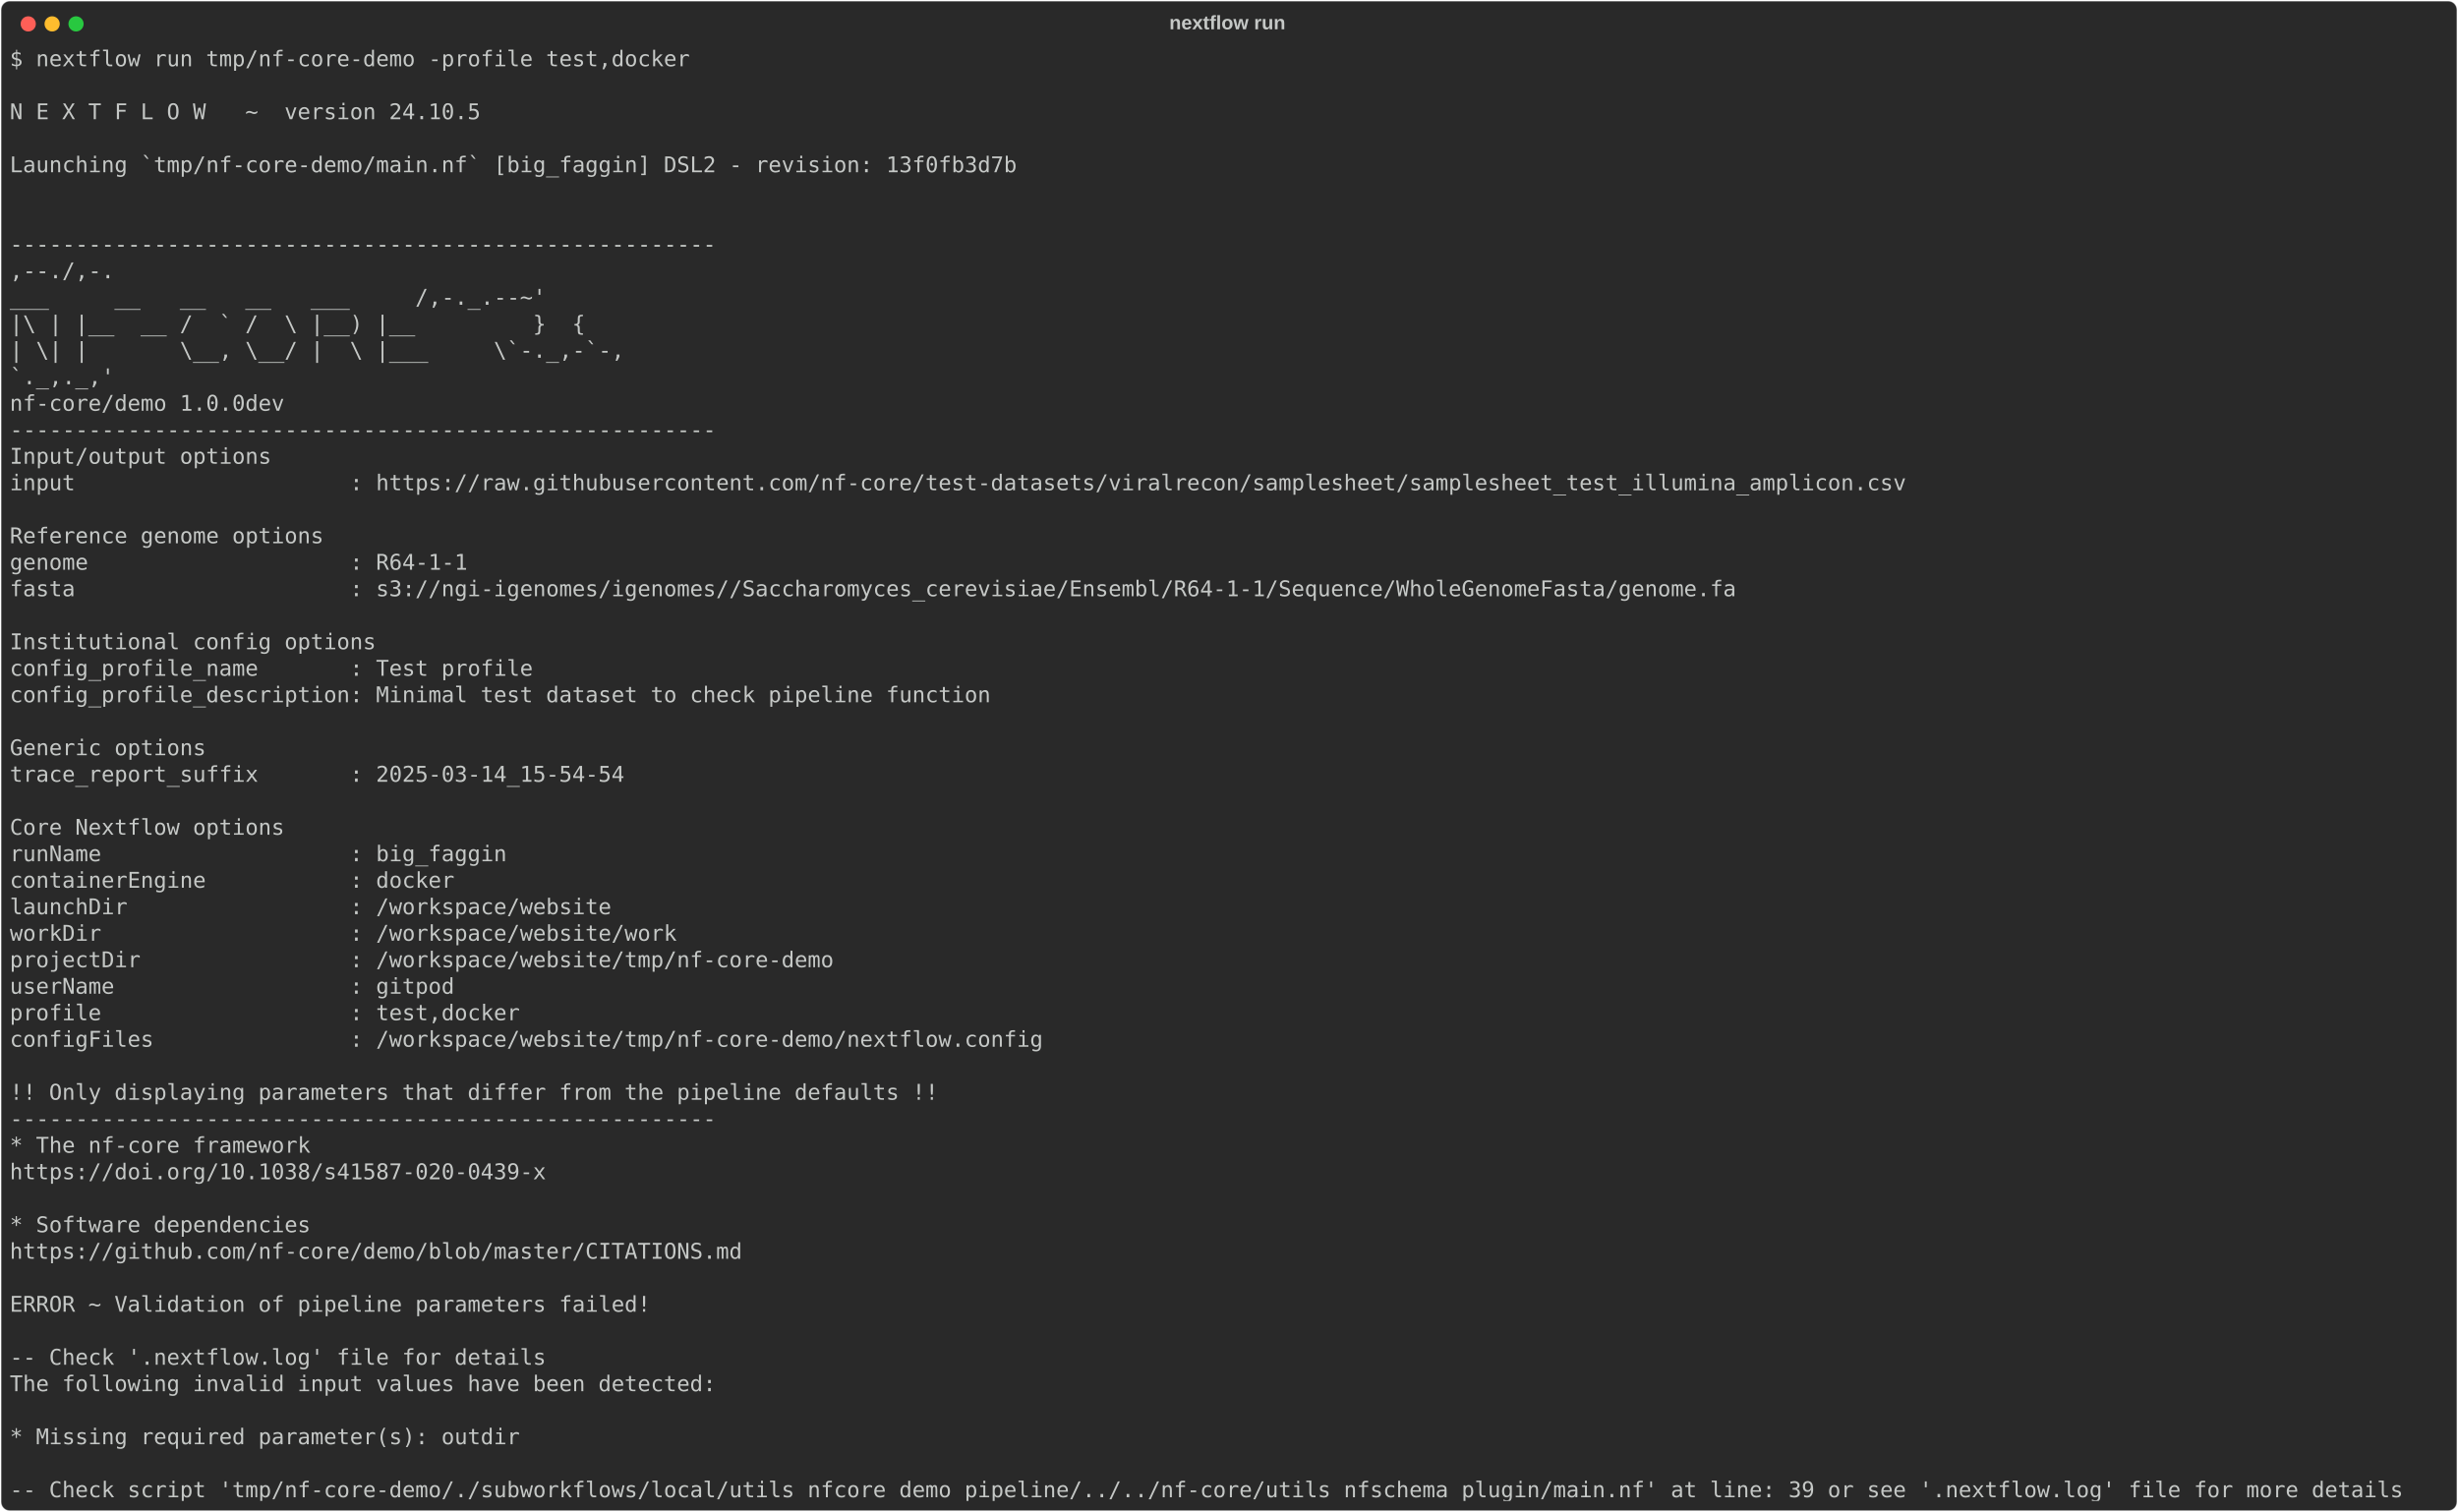
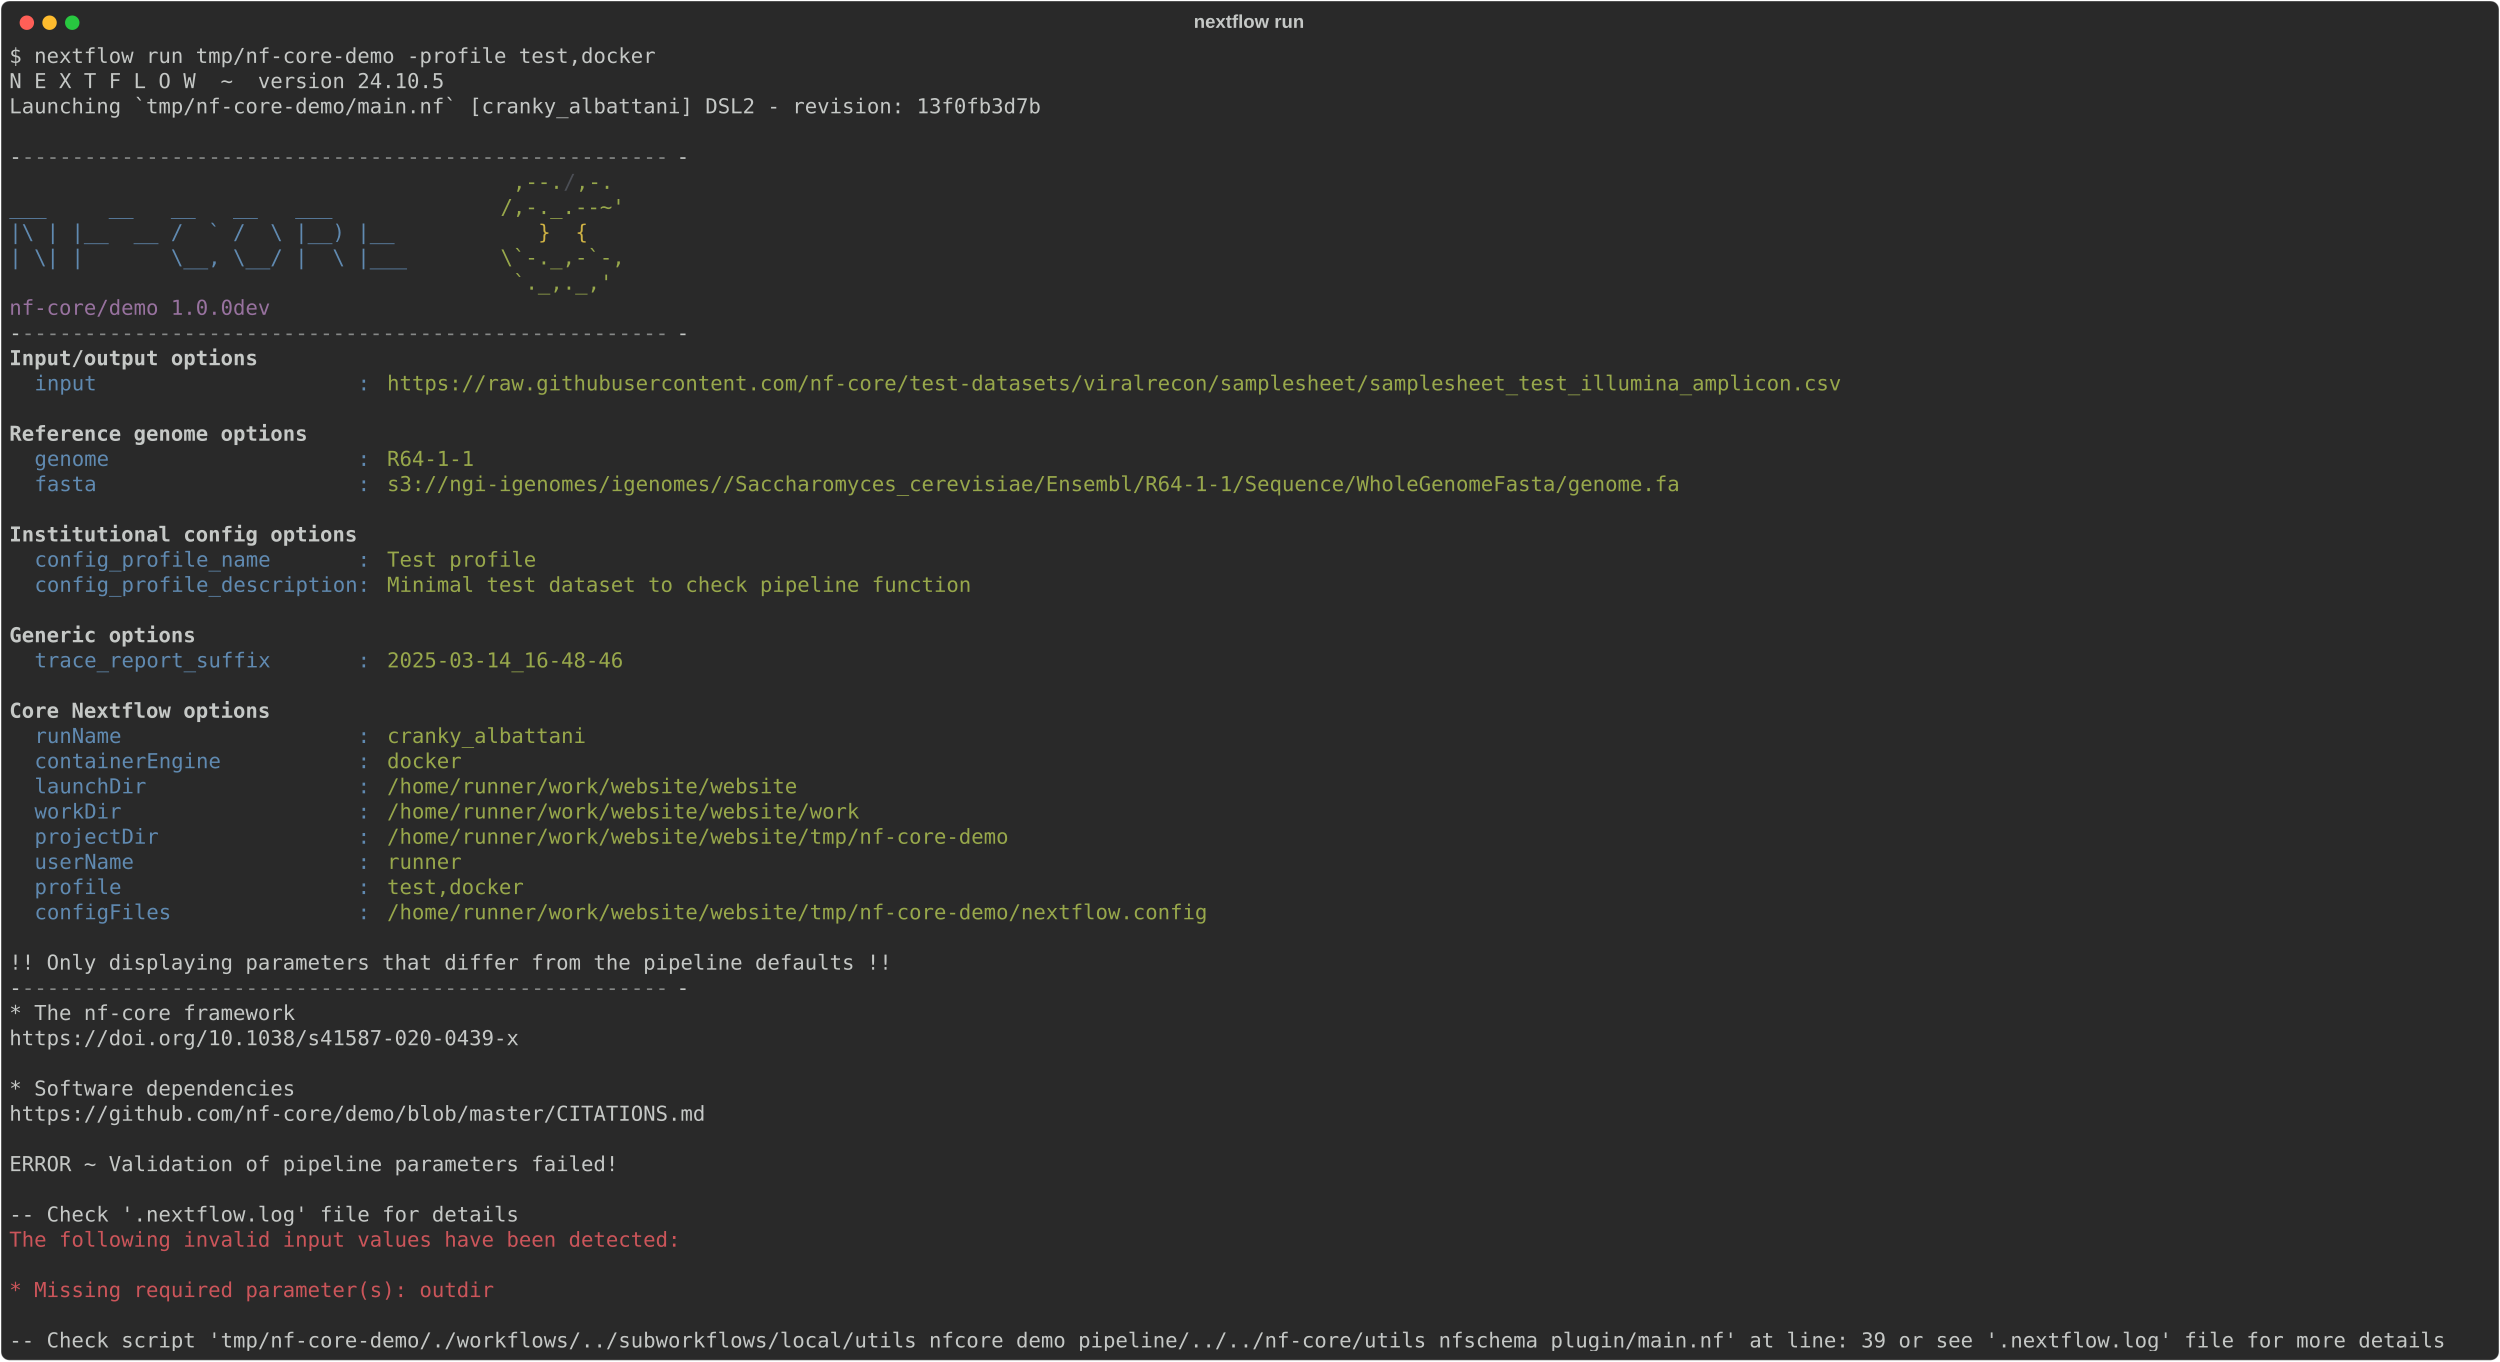
- <svg xmlns="http://www.w3.org/2000/svg" class="rich-terminal" viewBox="0 0 2263 1392.0">
+ <svg xmlns="http://www.w3.org/2000/svg" class="rich-terminal" viewBox="0 0 2422 1318.8">
  <style>

    @font-face {
        font-family: "Fira Code";
        src: local("FiraCode-Regular"),
                url("https://cdnjs.cloudflare.com/ajax/libs/firacode/6.2.0/woff2/FiraCode-Regular.woff2") format("woff2"),
                url("https://cdnjs.cloudflare.com/ajax/libs/firacode/6.2.0/woff/FiraCode-Regular.woff") format("woff");
        font-style: normal;
        font-weight: 400;
    }
    @font-face {
        font-family: "Fira Code";
        src: local("FiraCode-Bold"),
                url("https://cdnjs.cloudflare.com/ajax/libs/firacode/6.2.0/woff2/FiraCode-Bold.woff2") format("woff2"),
                url("https://cdnjs.cloudflare.com/ajax/libs/firacode/6.2.0/woff/FiraCode-Bold.woff") format("woff");
        font-style: bold;
        font-weight: 700;
    }

-     .terminal-1135165379-matrix {
+     .terminal-3282793780-matrix {
        font-family: Fira Code, monospace;
        font-size: 20px;
        line-height: 24.4px;
        font-variant-east-asian: full-width;
    }

-     .terminal-1135165379-title {
+     .terminal-3282793780-title {
        font-size: 18px;
        font-weight: bold;
        font-family: arial;
    }

-     .terminal-1135165379-r1 { fill: #c5c8c6 }
+     .terminal-3282793780-r1 { fill: #c5c8c6 }
+ .terminal-3282793780-r2 { fill: #868887 }
+ .terminal-3282793780-r3 { fill: #98a84b }
+ .terminal-3282793780-r4 { fill: #4b4e55 }
+ .terminal-3282793780-r5 { fill: #608ab1 }
+ .terminal-3282793780-r6 { fill: #d0b344 }
+ .terminal-3282793780-r7 { fill: #98729f }
+ .terminal-3282793780-r8 { fill: #c5c8c6;font-weight: bold }
+ .terminal-3282793780-r9 { fill: #cc555a }
    </style>
  <defs>
-     <clipPath id="terminal-1135165379-clip-terminal">
-       <rect x="0" y="0" width="2243.8" height="1341.0" />
-     </clipPath>
-     <clipPath id="terminal-1135165379-line-0">
-       <rect x="0" y="1.5" width="2244.8" height="24.65" />
-     </clipPath>
-     <clipPath id="terminal-1135165379-line-1">
-       <rect x="0" y="25.9" width="2244.8" height="24.65" />
-     </clipPath>
-     <clipPath id="terminal-1135165379-line-2">
-       <rect x="0" y="50.3" width="2244.8" height="24.65" />
-     </clipPath>
-     <clipPath id="terminal-1135165379-line-3">
-       <rect x="0" y="74.7" width="2244.8" height="24.65" />
-     </clipPath>
-     <clipPath id="terminal-1135165379-line-4">
-       <rect x="0" y="99.1" width="2244.8" height="24.65" />
-     </clipPath>
-     <clipPath id="terminal-1135165379-line-5">
-       <rect x="0" y="123.5" width="2244.8" height="24.65" />
-     </clipPath>
-     <clipPath id="terminal-1135165379-line-6">
-       <rect x="0" y="147.9" width="2244.8" height="24.65" />
-     </clipPath>
-     <clipPath id="terminal-1135165379-line-7">
-       <rect x="0" y="172.3" width="2244.8" height="24.65" />
-     </clipPath>
-     <clipPath id="terminal-1135165379-line-8">
-       <rect x="0" y="196.7" width="2244.8" height="24.65" />
-     </clipPath>
-     <clipPath id="terminal-1135165379-line-9">
-       <rect x="0" y="221.1" width="2244.8" height="24.65" />
-     </clipPath>
-     <clipPath id="terminal-1135165379-line-10">
-       <rect x="0" y="245.5" width="2244.8" height="24.65" />
-     </clipPath>
-     <clipPath id="terminal-1135165379-line-11">
-       <rect x="0" y="269.9" width="2244.8" height="24.65" />
-     </clipPath>
-     <clipPath id="terminal-1135165379-line-12">
-       <rect x="0" y="294.3" width="2244.8" height="24.65" />
-     </clipPath>
-     <clipPath id="terminal-1135165379-line-13">
-       <rect x="0" y="318.7" width="2244.8" height="24.65" />
-     </clipPath>
-     <clipPath id="terminal-1135165379-line-14">
-       <rect x="0" y="343.1" width="2244.8" height="24.65" />
-     </clipPath>
-     <clipPath id="terminal-1135165379-line-15">
-       <rect x="0" y="367.5" width="2244.8" height="24.65" />
-     </clipPath>
-     <clipPath id="terminal-1135165379-line-16">
-       <rect x="0" y="391.9" width="2244.8" height="24.65" />
-     </clipPath>
-     <clipPath id="terminal-1135165379-line-17">
-       <rect x="0" y="416.3" width="2244.8" height="24.65" />
-     </clipPath>
-     <clipPath id="terminal-1135165379-line-18">
-       <rect x="0" y="440.7" width="2244.8" height="24.65" />
-     </clipPath>
-     <clipPath id="terminal-1135165379-line-19">
-       <rect x="0" y="465.1" width="2244.8" height="24.65" />
-     </clipPath>
-     <clipPath id="terminal-1135165379-line-20">
-       <rect x="0" y="489.5" width="2244.8" height="24.65" />
-     </clipPath>
-     <clipPath id="terminal-1135165379-line-21">
-       <rect x="0" y="513.9" width="2244.8" height="24.65" />
-     </clipPath>
-     <clipPath id="terminal-1135165379-line-22">
-       <rect x="0" y="538.3" width="2244.8" height="24.65" />
-     </clipPath>
-     <clipPath id="terminal-1135165379-line-23">
-       <rect x="0" y="562.7" width="2244.8" height="24.65" />
-     </clipPath>
-     <clipPath id="terminal-1135165379-line-24">
-       <rect x="0" y="587.1" width="2244.8" height="24.65" />
-     </clipPath>
-     <clipPath id="terminal-1135165379-line-25">
-       <rect x="0" y="611.5" width="2244.8" height="24.65" />
-     </clipPath>
-     <clipPath id="terminal-1135165379-line-26">
-       <rect x="0" y="635.9" width="2244.8" height="24.65" />
-     </clipPath>
-     <clipPath id="terminal-1135165379-line-27">
-       <rect x="0" y="660.3" width="2244.8" height="24.65" />
-     </clipPath>
-     <clipPath id="terminal-1135165379-line-28">
-       <rect x="0" y="684.7" width="2244.8" height="24.65" />
-     </clipPath>
-     <clipPath id="terminal-1135165379-line-29">
-       <rect x="0" y="709.1" width="2244.8" height="24.65" />
-     </clipPath>
-     <clipPath id="terminal-1135165379-line-30">
-       <rect x="0" y="733.5" width="2244.8" height="24.65" />
-     </clipPath>
-     <clipPath id="terminal-1135165379-line-31">
-       <rect x="0" y="757.9" width="2244.8" height="24.65" />
-     </clipPath>
-     <clipPath id="terminal-1135165379-line-32">
-       <rect x="0" y="782.3" width="2244.8" height="24.65" />
-     </clipPath>
-     <clipPath id="terminal-1135165379-line-33">
-       <rect x="0" y="806.7" width="2244.8" height="24.65" />
-     </clipPath>
-     <clipPath id="terminal-1135165379-line-34">
-       <rect x="0" y="831.1" width="2244.8" height="24.65" />
-     </clipPath>
-     <clipPath id="terminal-1135165379-line-35">
-       <rect x="0" y="855.5" width="2244.8" height="24.65" />
-     </clipPath>
-     <clipPath id="terminal-1135165379-line-36">
-       <rect x="0" y="879.9" width="2244.8" height="24.65" />
-     </clipPath>
-     <clipPath id="terminal-1135165379-line-37">
-       <rect x="0" y="904.3" width="2244.8" height="24.65" />
-     </clipPath>
-     <clipPath id="terminal-1135165379-line-38">
-       <rect x="0" y="928.7" width="2244.8" height="24.65" />
-     </clipPath>
-     <clipPath id="terminal-1135165379-line-39">
-       <rect x="0" y="953.1" width="2244.8" height="24.65" />
-     </clipPath>
-     <clipPath id="terminal-1135165379-line-40">
-       <rect x="0" y="977.5" width="2244.8" height="24.65" />
-     </clipPath>
-     <clipPath id="terminal-1135165379-line-41">
-       <rect x="0" y="1001.9" width="2244.8" height="24.65" />
-     </clipPath>
-     <clipPath id="terminal-1135165379-line-42">
-       <rect x="0" y="1026.3" width="2244.8" height="24.65" />
-     </clipPath>
-     <clipPath id="terminal-1135165379-line-43">
-       <rect x="0" y="1050.7" width="2244.8" height="24.65" />
-     </clipPath>
-     <clipPath id="terminal-1135165379-line-44">
-       <rect x="0" y="1075.1" width="2244.8" height="24.65" />
-     </clipPath>
-     <clipPath id="terminal-1135165379-line-45">
-       <rect x="0" y="1099.5" width="2244.8" height="24.65" />
-     </clipPath>
-     <clipPath id="terminal-1135165379-line-46">
-       <rect x="0" y="1123.9" width="2244.8" height="24.65" />
-     </clipPath>
-     <clipPath id="terminal-1135165379-line-47">
-       <rect x="0" y="1148.3" width="2244.8" height="24.65" />
-     </clipPath>
-     <clipPath id="terminal-1135165379-line-48">
-       <rect x="0" y="1172.7" width="2244.8" height="24.65" />
-     </clipPath>
-     <clipPath id="terminal-1135165379-line-49">
-       <rect x="0" y="1197.1" width="2244.8" height="24.65" />
-     </clipPath>
-     <clipPath id="terminal-1135165379-line-50">
-       <rect x="0" y="1221.5" width="2244.8" height="24.65" />
-     </clipPath>
-     <clipPath id="terminal-1135165379-line-51">
-       <rect x="0" y="1245.9" width="2244.8" height="24.65" />
-     </clipPath>
-     <clipPath id="terminal-1135165379-line-52">
-       <rect x="0" y="1270.3" width="2244.8" height="24.65" />
-     </clipPath>
-     <clipPath id="terminal-1135165379-line-53">
-       <rect x="0" y="1294.7" width="2244.8" height="24.65" />
+     <clipPath id="terminal-3282793780-clip-terminal">
+       <rect x="0" y="0" width="2402.4" height="1267.8" />
+     </clipPath>
+     <clipPath id="terminal-3282793780-line-0">
+       <rect x="0" y="1.5" width="2403.4" height="24.65" />
+     </clipPath>
+     <clipPath id="terminal-3282793780-line-1">
+       <rect x="0" y="25.9" width="2403.4" height="24.65" />
+     </clipPath>
+     <clipPath id="terminal-3282793780-line-2">
+       <rect x="0" y="50.3" width="2403.4" height="24.65" />
+     </clipPath>
+     <clipPath id="terminal-3282793780-line-3">
+       <rect x="0" y="74.7" width="2403.4" height="24.65" />
+     </clipPath>
+     <clipPath id="terminal-3282793780-line-4">
+       <rect x="0" y="99.1" width="2403.4" height="24.65" />
+     </clipPath>
+     <clipPath id="terminal-3282793780-line-5">
+       <rect x="0" y="123.5" width="2403.4" height="24.65" />
+     </clipPath>
+     <clipPath id="terminal-3282793780-line-6">
+       <rect x="0" y="147.9" width="2403.4" height="24.65" />
+     </clipPath>
+     <clipPath id="terminal-3282793780-line-7">
+       <rect x="0" y="172.3" width="2403.4" height="24.65" />
+     </clipPath>
+     <clipPath id="terminal-3282793780-line-8">
+       <rect x="0" y="196.7" width="2403.4" height="24.65" />
+     </clipPath>
+     <clipPath id="terminal-3282793780-line-9">
+       <rect x="0" y="221.1" width="2403.4" height="24.65" />
+     </clipPath>
+     <clipPath id="terminal-3282793780-line-10">
+       <rect x="0" y="245.5" width="2403.4" height="24.65" />
+     </clipPath>
+     <clipPath id="terminal-3282793780-line-11">
+       <rect x="0" y="269.9" width="2403.4" height="24.65" />
+     </clipPath>
+     <clipPath id="terminal-3282793780-line-12">
+       <rect x="0" y="294.3" width="2403.4" height="24.65" />
+     </clipPath>
+     <clipPath id="terminal-3282793780-line-13">
+       <rect x="0" y="318.7" width="2403.4" height="24.65" />
+     </clipPath>
+     <clipPath id="terminal-3282793780-line-14">
+       <rect x="0" y="343.1" width="2403.4" height="24.65" />
+     </clipPath>
+     <clipPath id="terminal-3282793780-line-15">
+       <rect x="0" y="367.5" width="2403.4" height="24.65" />
+     </clipPath>
+     <clipPath id="terminal-3282793780-line-16">
+       <rect x="0" y="391.9" width="2403.4" height="24.65" />
+     </clipPath>
+     <clipPath id="terminal-3282793780-line-17">
+       <rect x="0" y="416.3" width="2403.4" height="24.65" />
+     </clipPath>
+     <clipPath id="terminal-3282793780-line-18">
+       <rect x="0" y="440.7" width="2403.4" height="24.65" />
+     </clipPath>
+     <clipPath id="terminal-3282793780-line-19">
+       <rect x="0" y="465.1" width="2403.4" height="24.65" />
+     </clipPath>
+     <clipPath id="terminal-3282793780-line-20">
+       <rect x="0" y="489.5" width="2403.4" height="24.65" />
+     </clipPath>
+     <clipPath id="terminal-3282793780-line-21">
+       <rect x="0" y="513.9" width="2403.4" height="24.65" />
+     </clipPath>
+     <clipPath id="terminal-3282793780-line-22">
+       <rect x="0" y="538.3" width="2403.4" height="24.65" />
+     </clipPath>
+     <clipPath id="terminal-3282793780-line-23">
+       <rect x="0" y="562.7" width="2403.4" height="24.65" />
+     </clipPath>
+     <clipPath id="terminal-3282793780-line-24">
+       <rect x="0" y="587.1" width="2403.4" height="24.65" />
+     </clipPath>
+     <clipPath id="terminal-3282793780-line-25">
+       <rect x="0" y="611.5" width="2403.4" height="24.65" />
+     </clipPath>
+     <clipPath id="terminal-3282793780-line-26">
+       <rect x="0" y="635.9" width="2403.4" height="24.65" />
+     </clipPath>
+     <clipPath id="terminal-3282793780-line-27">
+       <rect x="0" y="660.3" width="2403.4" height="24.65" />
+     </clipPath>
+     <clipPath id="terminal-3282793780-line-28">
+       <rect x="0" y="684.7" width="2403.4" height="24.65" />
+     </clipPath>
+     <clipPath id="terminal-3282793780-line-29">
+       <rect x="0" y="709.1" width="2403.4" height="24.65" />
+     </clipPath>
+     <clipPath id="terminal-3282793780-line-30">
+       <rect x="0" y="733.5" width="2403.4" height="24.65" />
+     </clipPath>
+     <clipPath id="terminal-3282793780-line-31">
+       <rect x="0" y="757.9" width="2403.4" height="24.65" />
+     </clipPath>
+     <clipPath id="terminal-3282793780-line-32">
+       <rect x="0" y="782.3" width="2403.4" height="24.65" />
+     </clipPath>
+     <clipPath id="terminal-3282793780-line-33">
+       <rect x="0" y="806.7" width="2403.4" height="24.65" />
+     </clipPath>
+     <clipPath id="terminal-3282793780-line-34">
+       <rect x="0" y="831.1" width="2403.4" height="24.65" />
+     </clipPath>
+     <clipPath id="terminal-3282793780-line-35">
+       <rect x="0" y="855.5" width="2403.4" height="24.65" />
+     </clipPath>
+     <clipPath id="terminal-3282793780-line-36">
+       <rect x="0" y="879.9" width="2403.4" height="24.65" />
+     </clipPath>
+     <clipPath id="terminal-3282793780-line-37">
+       <rect x="0" y="904.3" width="2403.4" height="24.65" />
+     </clipPath>
+     <clipPath id="terminal-3282793780-line-38">
+       <rect x="0" y="928.7" width="2403.4" height="24.65" />
+     </clipPath>
+     <clipPath id="terminal-3282793780-line-39">
+       <rect x="0" y="953.1" width="2403.4" height="24.65" />
+     </clipPath>
+     <clipPath id="terminal-3282793780-line-40">
+       <rect x="0" y="977.5" width="2403.4" height="24.65" />
+     </clipPath>
+     <clipPath id="terminal-3282793780-line-41">
+       <rect x="0" y="1001.9" width="2403.4" height="24.65" />
+     </clipPath>
+     <clipPath id="terminal-3282793780-line-42">
+       <rect x="0" y="1026.3" width="2403.4" height="24.65" />
+     </clipPath>
+     <clipPath id="terminal-3282793780-line-43">
+       <rect x="0" y="1050.7" width="2403.4" height="24.65" />
+     </clipPath>
+     <clipPath id="terminal-3282793780-line-44">
+       <rect x="0" y="1075.1" width="2403.4" height="24.65" />
+     </clipPath>
+     <clipPath id="terminal-3282793780-line-45">
+       <rect x="0" y="1099.5" width="2403.4" height="24.65" />
+     </clipPath>
+     <clipPath id="terminal-3282793780-line-46">
+       <rect x="0" y="1123.9" width="2403.4" height="24.65" />
+     </clipPath>
+     <clipPath id="terminal-3282793780-line-47">
+       <rect x="0" y="1148.3" width="2403.4" height="24.65" />
+     </clipPath>
+     <clipPath id="terminal-3282793780-line-48">
+       <rect x="0" y="1172.7" width="2403.4" height="24.65" />
+     </clipPath>
+     <clipPath id="terminal-3282793780-line-49">
+       <rect x="0" y="1197.1" width="2403.4" height="24.65" />
+     </clipPath>
+     <clipPath id="terminal-3282793780-line-50">
+       <rect x="0" y="1221.5" width="2403.4" height="24.65" />
    </clipPath>
  </defs>
-   <rect fill="#292929" stroke="rgba(255,255,255,0.35)" stroke-width="1" x="1" y="1" width="2261" height="1390" rx="8" />
-   <text class="terminal-1135165379-title" fill="#c5c8c6" text-anchor="middle" x="1130" y="27">nextflow run</text>
+   <rect fill="#292929" stroke="rgba(255,255,255,0.35)" stroke-width="1" x="1" y="1" width="2420" height="1316.8" rx="8" />
+   <text class="terminal-3282793780-title" fill="#c5c8c6" text-anchor="middle" x="1210" y="27">nextflow run</text>
  <g transform="translate(26,22)">
    <circle cx="0" cy="0" r="7" fill="#ff5f57" />
    <circle cx="22" cy="0" r="7" fill="#febc2e" />
    <circle cx="44" cy="0" r="7" fill="#28c840" />
  </g>
-   <g transform="translate(9, 41)" clip-path="url(#terminal-1135165379-clip-terminal)">
-     <g class="terminal-1135165379-matrix">
-       <text class="terminal-1135165379-r1" x="0" y="20" textLength="634.4" clip-path="url(#terminal-1135165379-line-0)">$ nextflow run tmp/nf-core-demo -profile test,docker</text>
-       <text class="terminal-1135165379-r1" x="2244.8" y="20" textLength="12.2" clip-path="url(#terminal-1135165379-line-0)">
- </text>
-       <text class="terminal-1135165379-r1" x="2244.8" y="44.4" textLength="12.2" clip-path="url(#terminal-1135165379-line-1)">
- </text>
-       <text class="terminal-1135165379-r1" x="0" y="68.8" textLength="451.4" clip-path="url(#terminal-1135165379-line-2)"> N E X T F L O W   ~  version 24.10.5</text>
-       <text class="terminal-1135165379-r1" x="2244.8" y="68.8" textLength="12.2" clip-path="url(#terminal-1135165379-line-2)">
- </text>
-       <text class="terminal-1135165379-r1" x="2244.8" y="93.2" textLength="12.2" clip-path="url(#terminal-1135165379-line-3)">
- </text>
-       <text class="terminal-1135165379-r1" x="0" y="117.6" textLength="939.4" clip-path="url(#terminal-1135165379-line-4)">Launching `tmp/nf-core-demo/main.nf` [big_faggin] DSL2 - revision: 13f0fb3d7b</text>
-       <text class="terminal-1135165379-r1" x="2244.8" y="117.6" textLength="12.2" clip-path="url(#terminal-1135165379-line-4)">
- </text>
-       <text class="terminal-1135165379-r1" x="2244.8" y="142" textLength="12.2" clip-path="url(#terminal-1135165379-line-5)">
- </text>
-       <text class="terminal-1135165379-r1" x="2244.8" y="166.4" textLength="12.2" clip-path="url(#terminal-1135165379-line-6)">
- </text>
-       <text class="terminal-1135165379-r1" x="0" y="190.8" textLength="658.8" clip-path="url(#terminal-1135165379-line-7)">------------------------------------------------------</text>
-       <text class="terminal-1135165379-r1" x="2244.8" y="190.8" textLength="12.2" clip-path="url(#terminal-1135165379-line-7)">
- </text>
-       <text class="terminal-1135165379-r1" x="0" y="215.2" textLength="585.6" clip-path="url(#terminal-1135165379-line-8)">                                        ,--./,-.</text>
-       <text class="terminal-1135165379-r1" x="2244.8" y="215.2" textLength="12.2" clip-path="url(#terminal-1135165379-line-8)">
- </text>
-       <text class="terminal-1135165379-r1" x="0" y="239.6" textLength="597.8" clip-path="url(#terminal-1135165379-line-9)">        ___     __   __   __   ___     /,-._.--~'</text>
-       <text class="terminal-1135165379-r1" x="2244.8" y="239.6" textLength="12.2" clip-path="url(#terminal-1135165379-line-9)">
- </text>
-       <text class="terminal-1135165379-r1" x="0" y="264" textLength="561.2" clip-path="url(#terminal-1135165379-line-10)">  |\ | |__  __ /  ` /  \ |__) |__         }  {</text>
-       <text class="terminal-1135165379-r1" x="2244.8" y="264" textLength="12.2" clip-path="url(#terminal-1135165379-line-10)">
- </text>
-       <text class="terminal-1135165379-r1" x="0" y="288.4" textLength="597.8" clip-path="url(#terminal-1135165379-line-11)">  | \| |       \__, \__/ |  \ |___     \`-._,-`-,</text>
-       <text class="terminal-1135165379-r1" x="2244.8" y="288.4" textLength="12.2" clip-path="url(#terminal-1135165379-line-11)">
- </text>
-       <text class="terminal-1135165379-r1" x="0" y="312.8" textLength="585.6" clip-path="url(#terminal-1135165379-line-12)">                                        `._,._,'</text>
-       <text class="terminal-1135165379-r1" x="2244.8" y="312.8" textLength="12.2" clip-path="url(#terminal-1135165379-line-12)">
- </text>
-       <text class="terminal-1135165379-r1" x="0" y="337.2" textLength="280.6" clip-path="url(#terminal-1135165379-line-13)">  nf-core/demo 1.0.0dev</text>
-       <text class="terminal-1135165379-r1" x="2244.8" y="337.2" textLength="12.2" clip-path="url(#terminal-1135165379-line-13)">
- </text>
-       <text class="terminal-1135165379-r1" x="0" y="361.6" textLength="658.8" clip-path="url(#terminal-1135165379-line-14)">------------------------------------------------------</text>
-       <text class="terminal-1135165379-r1" x="2244.8" y="361.6" textLength="12.2" clip-path="url(#terminal-1135165379-line-14)">
- </text>
-       <text class="terminal-1135165379-r1" x="0" y="386" textLength="244" clip-path="url(#terminal-1135165379-line-15)">Input/output options</text>
-       <text class="terminal-1135165379-r1" x="2244.8" y="386" textLength="12.2" clip-path="url(#terminal-1135165379-line-15)">
- </text>
-       <text class="terminal-1135165379-r1" x="0" y="410.4" textLength="1793.4" clip-path="url(#terminal-1135165379-line-16)">  input                     : https://raw.githubusercontent.com/nf-core/test-datasets/viralrecon/samplesheet/samplesheet_test_illumina_amplicon.csv</text>
-       <text class="terminal-1135165379-r1" x="2244.8" y="410.4" textLength="12.2" clip-path="url(#terminal-1135165379-line-16)">
- </text>
-       <text class="terminal-1135165379-r1" x="2244.8" y="434.8" textLength="12.2" clip-path="url(#terminal-1135165379-line-17)">
- </text>
-       <text class="terminal-1135165379-r1" x="0" y="459.2" textLength="292.8" clip-path="url(#terminal-1135165379-line-18)">Reference genome options</text>
-       <text class="terminal-1135165379-r1" x="2244.8" y="459.2" textLength="12.2" clip-path="url(#terminal-1135165379-line-18)">
- </text>
-       <text class="terminal-1135165379-r1" x="0" y="483.6" textLength="451.4" clip-path="url(#terminal-1135165379-line-19)">  genome                    : R64-1-1</text>
-       <text class="terminal-1135165379-r1" x="2244.8" y="483.6" textLength="12.2" clip-path="url(#terminal-1135165379-line-19)">
- </text>
-       <text class="terminal-1135165379-r1" x="0" y="508" textLength="1634.8" clip-path="url(#terminal-1135165379-line-20)">  fasta                     : s3://ngi-igenomes/igenomes//Saccharomyces_cerevisiae/Ensembl/R64-1-1/Sequence/WholeGenomeFasta/genome.fa</text>
-       <text class="terminal-1135165379-r1" x="2244.8" y="508" textLength="12.2" clip-path="url(#terminal-1135165379-line-20)">
- </text>
-       <text class="terminal-1135165379-r1" x="2244.8" y="532.4" textLength="12.2" clip-path="url(#terminal-1135165379-line-21)">
- </text>
-       <text class="terminal-1135165379-r1" x="0" y="556.8" textLength="341.6" clip-path="url(#terminal-1135165379-line-22)">Institutional config options</text>
-       <text class="terminal-1135165379-r1" x="2244.8" y="556.8" textLength="12.2" clip-path="url(#terminal-1135165379-line-22)">
- </text>
-       <text class="terminal-1135165379-r1" x="0" y="581.2" textLength="512.4" clip-path="url(#terminal-1135165379-line-23)">  config_profile_name       : Test profile</text>
-       <text class="terminal-1135165379-r1" x="2244.8" y="581.2" textLength="12.2" clip-path="url(#terminal-1135165379-line-23)">
- </text>
-       <text class="terminal-1135165379-r1" x="0" y="605.6" textLength="939.4" clip-path="url(#terminal-1135165379-line-24)">  config_profile_description: Minimal test dataset to check pipeline function</text>
-       <text class="terminal-1135165379-r1" x="2244.8" y="605.6" textLength="12.2" clip-path="url(#terminal-1135165379-line-24)">
- </text>
-       <text class="terminal-1135165379-r1" x="2244.8" y="630" textLength="12.2" clip-path="url(#terminal-1135165379-line-25)">
- </text>
-       <text class="terminal-1135165379-r1" x="0" y="654.4" textLength="183" clip-path="url(#terminal-1135165379-line-26)">Generic options</text>
-       <text class="terminal-1135165379-r1" x="2244.8" y="654.4" textLength="12.2" clip-path="url(#terminal-1135165379-line-26)">
- </text>
-       <text class="terminal-1135165379-r1" x="0" y="678.8" textLength="597.8" clip-path="url(#terminal-1135165379-line-27)">  trace_report_suffix       : 2025-03-14_15-54-54</text>
-       <text class="terminal-1135165379-r1" x="2244.8" y="678.8" textLength="12.2" clip-path="url(#terminal-1135165379-line-27)">
- </text>
-       <text class="terminal-1135165379-r1" x="2244.8" y="703.2" textLength="12.2" clip-path="url(#terminal-1135165379-line-28)">
- </text>
-       <text class="terminal-1135165379-r1" x="0" y="727.6" textLength="256.2" clip-path="url(#terminal-1135165379-line-29)">Core Nextflow options</text>
-       <text class="terminal-1135165379-r1" x="2244.8" y="727.6" textLength="12.2" clip-path="url(#terminal-1135165379-line-29)">
- </text>
-       <text class="terminal-1135165379-r1" x="0" y="752" textLength="488" clip-path="url(#terminal-1135165379-line-30)">  runName                   : big_faggin</text>
-       <text class="terminal-1135165379-r1" x="2244.8" y="752" textLength="12.2" clip-path="url(#terminal-1135165379-line-30)">
- </text>
-       <text class="terminal-1135165379-r1" x="0" y="776.4" textLength="439.2" clip-path="url(#terminal-1135165379-line-31)">  containerEngine           : docker</text>
-       <text class="terminal-1135165379-r1" x="2244.8" y="776.4" textLength="12.2" clip-path="url(#terminal-1135165379-line-31)">
- </text>
-       <text class="terminal-1135165379-r1" x="0" y="800.8" textLength="585.6" clip-path="url(#terminal-1135165379-line-32)">  launchDir                 : /workspace/website</text>
-       <text class="terminal-1135165379-r1" x="2244.8" y="800.8" textLength="12.2" clip-path="url(#terminal-1135165379-line-32)">
- </text>
-       <text class="terminal-1135165379-r1" x="0" y="825.2" textLength="646.6" clip-path="url(#terminal-1135165379-line-33)">  workDir                   : /workspace/website/work</text>
-       <text class="terminal-1135165379-r1" x="2244.8" y="825.2" textLength="12.2" clip-path="url(#terminal-1135165379-line-33)">
- </text>
-       <text class="terminal-1135165379-r1" x="0" y="849.6" textLength="793" clip-path="url(#terminal-1135165379-line-34)">  projectDir                : /workspace/website/tmp/nf-core-demo</text>
-       <text class="terminal-1135165379-r1" x="2244.8" y="849.6" textLength="12.2" clip-path="url(#terminal-1135165379-line-34)">
- </text>
-       <text class="terminal-1135165379-r1" x="0" y="874" textLength="439.2" clip-path="url(#terminal-1135165379-line-35)">  userName                  : gitpod</text>
-       <text class="terminal-1135165379-r1" x="2244.8" y="874" textLength="12.2" clip-path="url(#terminal-1135165379-line-35)">
- </text>
-       <text class="terminal-1135165379-r1" x="0" y="898.4" textLength="500.2" clip-path="url(#terminal-1135165379-line-36)">  profile                   : test,docker</text>
-       <text class="terminal-1135165379-r1" x="2244.8" y="898.4" textLength="12.2" clip-path="url(#terminal-1135165379-line-36)">
- </text>
-       <text class="terminal-1135165379-r1" x="0" y="922.8" textLength="988.2" clip-path="url(#terminal-1135165379-line-37)">  configFiles               : /workspace/website/tmp/nf-core-demo/nextflow.config</text>
-       <text class="terminal-1135165379-r1" x="2244.8" y="922.8" textLength="12.2" clip-path="url(#terminal-1135165379-line-37)">
- </text>
-       <text class="terminal-1135165379-r1" x="2244.8" y="947.2" textLength="12.2" clip-path="url(#terminal-1135165379-line-38)">
- </text>
-       <text class="terminal-1135165379-r1" x="0" y="971.6" textLength="866.2" clip-path="url(#terminal-1135165379-line-39)">!! Only displaying parameters that differ from the pipeline defaults !!</text>
-       <text class="terminal-1135165379-r1" x="2244.8" y="971.6" textLength="12.2" clip-path="url(#terminal-1135165379-line-39)">
- </text>
-       <text class="terminal-1135165379-r1" x="0" y="996" textLength="658.8" clip-path="url(#terminal-1135165379-line-40)">------------------------------------------------------</text>
-       <text class="terminal-1135165379-r1" x="2244.8" y="996" textLength="12.2" clip-path="url(#terminal-1135165379-line-40)">
- </text>
-       <text class="terminal-1135165379-r1" x="0" y="1020.4" textLength="280.6" clip-path="url(#terminal-1135165379-line-41)">* The nf-core framework</text>
-       <text class="terminal-1135165379-r1" x="2244.8" y="1020.4" textLength="12.2" clip-path="url(#terminal-1135165379-line-41)">
- </text>
-       <text class="terminal-1135165379-r1" x="0" y="1044.8" textLength="549" clip-path="url(#terminal-1135165379-line-42)">    https://doi.org/10.1038/s41587-020-0439-x</text>
-       <text class="terminal-1135165379-r1" x="2244.8" y="1044.8" textLength="12.2" clip-path="url(#terminal-1135165379-line-42)">
- </text>
-       <text class="terminal-1135165379-r1" x="2244.8" y="1069.2" textLength="12.2" clip-path="url(#terminal-1135165379-line-43)">
- </text>
-       <text class="terminal-1135165379-r1" x="0" y="1093.6" textLength="280.6" clip-path="url(#terminal-1135165379-line-44)">* Software dependencies</text>
-       <text class="terminal-1135165379-r1" x="2244.8" y="1093.6" textLength="12.2" clip-path="url(#terminal-1135165379-line-44)">
- </text>
-       <text class="terminal-1135165379-r1" x="0" y="1118" textLength="732" clip-path="url(#terminal-1135165379-line-45)">    https://github.com/nf-core/demo/blob/master/CITATIONS.md</text>
-       <text class="terminal-1135165379-r1" x="2244.8" y="1118" textLength="12.2" clip-path="url(#terminal-1135165379-line-45)">
- </text>
-       <text class="terminal-1135165379-r1" x="2244.8" y="1142.4" textLength="12.2" clip-path="url(#terminal-1135165379-line-46)">
- </text>
-       <text class="terminal-1135165379-r1" x="0" y="1166.8" textLength="597.8" clip-path="url(#terminal-1135165379-line-47)">ERROR ~ Validation of pipeline parameters failed!</text>
-       <text class="terminal-1135165379-r1" x="2244.8" y="1166.8" textLength="12.2" clip-path="url(#terminal-1135165379-line-47)">
- </text>
-       <text class="terminal-1135165379-r1" x="2244.8" y="1191.2" textLength="12.2" clip-path="url(#terminal-1135165379-line-48)">
- </text>
-       <text class="terminal-1135165379-r1" x="0" y="1215.6" textLength="512.4" clip-path="url(#terminal-1135165379-line-49)"> -- Check '.nextflow.log' file for details</text>
-       <text class="terminal-1135165379-r1" x="2244.8" y="1215.6" textLength="12.2" clip-path="url(#terminal-1135165379-line-49)">
- </text>
-       <text class="terminal-1135165379-r1" x="0" y="1240" textLength="658.8" clip-path="url(#terminal-1135165379-line-50)">The following invalid input values have been detected:</text>
-       <text class="terminal-1135165379-r1" x="2244.8" y="1240" textLength="12.2" clip-path="url(#terminal-1135165379-line-50)">
- </text>
-       <text class="terminal-1135165379-r1" x="2244.8" y="1264.4" textLength="12.2" clip-path="url(#terminal-1135165379-line-51)">
- </text>
-       <text class="terminal-1135165379-r1" x="0" y="1288.8" textLength="475.8" clip-path="url(#terminal-1135165379-line-52)">* Missing required parameter(s): outdir</text>
-       <text class="terminal-1135165379-r1" x="2244.8" y="1288.8" textLength="12.2" clip-path="url(#terminal-1135165379-line-52)">
- </text>
-       <text class="terminal-1135165379-r1" x="2244.8" y="1313.2" textLength="12.2" clip-path="url(#terminal-1135165379-line-53)">
- </text>
-       <text class="terminal-1135165379-r1" x="0" y="1337.6" textLength="2244.8" clip-path="url(#terminal-1135165379-line-54)"> -- Check script 'tmp/nf-core-demo/./subworkflows/local/utils_nfcore_demo_pipeline/../../nf-core/utils_nfschema_plugin/main.nf' at line: 39 or see '.nextflow.log' file for more details</text>
-       <text class="terminal-1135165379-r1" x="2244.8" y="1337.6" textLength="12.2" clip-path="url(#terminal-1135165379-line-54)">
+   <g transform="translate(9, 41)" clip-path="url(#terminal-3282793780-clip-terminal)">
+     <g class="terminal-3282793780-matrix">
+       <text class="terminal-3282793780-r1" x="0" y="20" textLength="634.4" clip-path="url(#terminal-3282793780-line-0)">$ nextflow run tmp/nf-core-demo -profile test,docker</text>
+       <text class="terminal-3282793780-r1" x="2403.4" y="20" textLength="12.2" clip-path="url(#terminal-3282793780-line-0)">
+ </text>
+       <text class="terminal-3282793780-r1" x="0" y="44.4" textLength="427" clip-path="url(#terminal-3282793780-line-1)">N E X T F L O W  ~  version 24.10.5</text>
+       <text class="terminal-3282793780-r1" x="2403.4" y="44.4" textLength="12.2" clip-path="url(#terminal-3282793780-line-1)">
+ </text>
+       <text class="terminal-3282793780-r1" x="0" y="68.8" textLength="1012.6" clip-path="url(#terminal-3282793780-line-2)">Launching `tmp/nf-core-demo/main.nf` [cranky_albattani] DSL2 - revision: 13f0fb3d7b</text>
+       <text class="terminal-3282793780-r1" x="2403.4" y="68.8" textLength="12.2" clip-path="url(#terminal-3282793780-line-2)">
+ </text>
+       <text class="terminal-3282793780-r1" x="2403.4" y="93.2" textLength="12.2" clip-path="url(#terminal-3282793780-line-3)">
+ </text>
+       <text class="terminal-3282793780-r1" x="0" y="117.6" textLength="12.2" clip-path="url(#terminal-3282793780-line-4)">-</text>
+       <text class="terminal-3282793780-r2" x="12.2" y="117.6" textLength="634.4" clip-path="url(#terminal-3282793780-line-4)">----------------------------------------------------</text>
+       <text class="terminal-3282793780-r1" x="646.6" y="117.6" textLength="12.2" clip-path="url(#terminal-3282793780-line-4)">-</text>
+       <text class="terminal-3282793780-r1" x="2403.4" y="117.6" textLength="12.2" clip-path="url(#terminal-3282793780-line-4)">
+ </text>
+       <text class="terminal-3282793780-r3" x="488" y="142" textLength="48.8" clip-path="url(#terminal-3282793780-line-5)">,--.</text>
+       <text class="terminal-3282793780-r4" x="536.8" y="142" textLength="12.2" clip-path="url(#terminal-3282793780-line-5)">/</text>
+       <text class="terminal-3282793780-r3" x="549" y="142" textLength="36.6" clip-path="url(#terminal-3282793780-line-5)">,-.</text>
+       <text class="terminal-3282793780-r1" x="2403.4" y="142" textLength="12.2" clip-path="url(#terminal-3282793780-line-5)">
+ </text>
+       <text class="terminal-3282793780-r5" x="0" y="166.4" textLength="475.8" clip-path="url(#terminal-3282793780-line-6)">        ___     __   __   __   ___     </text>
+       <text class="terminal-3282793780-r3" x="475.8" y="166.4" textLength="122" clip-path="url(#terminal-3282793780-line-6)">/,-._.--~'</text>
+       <text class="terminal-3282793780-r1" x="2403.4" y="166.4" textLength="12.2" clip-path="url(#terminal-3282793780-line-6)">
+ </text>
+       <text class="terminal-3282793780-r5" x="0" y="190.8" textLength="512.4" clip-path="url(#terminal-3282793780-line-7)">  |\ | |__  __ /  ` /  \ |__) |__         </text>
+       <text class="terminal-3282793780-r6" x="512.4" y="190.8" textLength="48.8" clip-path="url(#terminal-3282793780-line-7)">}  {</text>
+       <text class="terminal-3282793780-r1" x="2403.4" y="190.8" textLength="12.2" clip-path="url(#terminal-3282793780-line-7)">
+ </text>
+       <text class="terminal-3282793780-r5" x="0" y="215.2" textLength="475.8" clip-path="url(#terminal-3282793780-line-8)">  | \| |       \__, \__/ |  \ |___     </text>
+       <text class="terminal-3282793780-r3" x="475.8" y="215.2" textLength="122" clip-path="url(#terminal-3282793780-line-8)">\`-._,-`-,</text>
+       <text class="terminal-3282793780-r1" x="2403.4" y="215.2" textLength="12.2" clip-path="url(#terminal-3282793780-line-8)">
+ </text>
+       <text class="terminal-3282793780-r3" x="488" y="239.6" textLength="97.6" clip-path="url(#terminal-3282793780-line-9)">`._,._,'</text>
+       <text class="terminal-3282793780-r1" x="2403.4" y="239.6" textLength="12.2" clip-path="url(#terminal-3282793780-line-9)">
+ </text>
+       <text class="terminal-3282793780-r7" x="0" y="264" textLength="280.6" clip-path="url(#terminal-3282793780-line-10)">  nf-core/demo 1.0.0dev</text>
+       <text class="terminal-3282793780-r1" x="2403.4" y="264" textLength="12.2" clip-path="url(#terminal-3282793780-line-10)">
+ </text>
+       <text class="terminal-3282793780-r1" x="0" y="288.4" textLength="12.2" clip-path="url(#terminal-3282793780-line-11)">-</text>
+       <text class="terminal-3282793780-r2" x="12.2" y="288.4" textLength="634.4" clip-path="url(#terminal-3282793780-line-11)">----------------------------------------------------</text>
+       <text class="terminal-3282793780-r1" x="646.6" y="288.4" textLength="12.2" clip-path="url(#terminal-3282793780-line-11)">-</text>
+       <text class="terminal-3282793780-r1" x="2403.4" y="288.4" textLength="12.2" clip-path="url(#terminal-3282793780-line-11)">
+ </text>
+       <text class="terminal-3282793780-r8" x="0" y="312.8" textLength="244" clip-path="url(#terminal-3282793780-line-12)">Input/output options</text>
+       <text class="terminal-3282793780-r1" x="2403.4" y="312.8" textLength="12.2" clip-path="url(#terminal-3282793780-line-12)">
+ </text>
+       <text class="terminal-3282793780-r5" x="24.4" y="337.2" textLength="341.6" clip-path="url(#terminal-3282793780-line-13)">input                     : </text>
+       <text class="terminal-3282793780-r3" x="366" y="337.2" textLength="1427.4" clip-path="url(#terminal-3282793780-line-13)">https://raw.githubusercontent.com/nf-core/test-datasets/viralrecon/samplesheet/samplesheet_test_illumina_amplicon.csv</text>
+       <text class="terminal-3282793780-r1" x="2403.4" y="337.2" textLength="12.2" clip-path="url(#terminal-3282793780-line-13)">
+ </text>
+       <text class="terminal-3282793780-r1" x="2403.4" y="361.6" textLength="12.2" clip-path="url(#terminal-3282793780-line-14)">
+ </text>
+       <text class="terminal-3282793780-r8" x="0" y="386" textLength="292.8" clip-path="url(#terminal-3282793780-line-15)">Reference genome options</text>
+       <text class="terminal-3282793780-r1" x="2403.4" y="386" textLength="12.2" clip-path="url(#terminal-3282793780-line-15)">
+ </text>
+       <text class="terminal-3282793780-r5" x="24.4" y="410.4" textLength="341.6" clip-path="url(#terminal-3282793780-line-16)">genome                    : </text>
+       <text class="terminal-3282793780-r3" x="366" y="410.4" textLength="85.4" clip-path="url(#terminal-3282793780-line-16)">R64-1-1</text>
+       <text class="terminal-3282793780-r1" x="2403.4" y="410.4" textLength="12.2" clip-path="url(#terminal-3282793780-line-16)">
+ </text>
+       <text class="terminal-3282793780-r5" x="24.4" y="434.8" textLength="341.6" clip-path="url(#terminal-3282793780-line-17)">fasta                     : </text>
+       <text class="terminal-3282793780-r3" x="366" y="434.8" textLength="1268.8" clip-path="url(#terminal-3282793780-line-17)">s3://ngi-igenomes/igenomes//Saccharomyces_cerevisiae/Ensembl/R64-1-1/Sequence/WholeGenomeFasta/genome.fa</text>
+       <text class="terminal-3282793780-r1" x="2403.4" y="434.8" textLength="12.2" clip-path="url(#terminal-3282793780-line-17)">
+ </text>
+       <text class="terminal-3282793780-r1" x="2403.4" y="459.2" textLength="12.2" clip-path="url(#terminal-3282793780-line-18)">
+ </text>
+       <text class="terminal-3282793780-r8" x="0" y="483.6" textLength="341.6" clip-path="url(#terminal-3282793780-line-19)">Institutional config options</text>
+       <text class="terminal-3282793780-r1" x="2403.4" y="483.6" textLength="12.2" clip-path="url(#terminal-3282793780-line-19)">
+ </text>
+       <text class="terminal-3282793780-r5" x="24.4" y="508" textLength="341.6" clip-path="url(#terminal-3282793780-line-20)">config_profile_name       : </text>
+       <text class="terminal-3282793780-r3" x="366" y="508" textLength="146.4" clip-path="url(#terminal-3282793780-line-20)">Test profile</text>
+       <text class="terminal-3282793780-r1" x="2403.4" y="508" textLength="12.2" clip-path="url(#terminal-3282793780-line-20)">
+ </text>
+       <text class="terminal-3282793780-r5" x="24.4" y="532.4" textLength="341.6" clip-path="url(#terminal-3282793780-line-21)">config_profile_description: </text>
+       <text class="terminal-3282793780-r3" x="366" y="532.4" textLength="573.4" clip-path="url(#terminal-3282793780-line-21)">Minimal test dataset to check pipeline function</text>
+       <text class="terminal-3282793780-r1" x="2403.4" y="532.4" textLength="12.2" clip-path="url(#terminal-3282793780-line-21)">
+ </text>
+       <text class="terminal-3282793780-r1" x="2403.4" y="556.8" textLength="12.2" clip-path="url(#terminal-3282793780-line-22)">
+ </text>
+       <text class="terminal-3282793780-r8" x="0" y="581.2" textLength="183" clip-path="url(#terminal-3282793780-line-23)">Generic options</text>
+       <text class="terminal-3282793780-r1" x="2403.4" y="581.2" textLength="12.2" clip-path="url(#terminal-3282793780-line-23)">
+ </text>
+       <text class="terminal-3282793780-r5" x="24.4" y="605.6" textLength="341.6" clip-path="url(#terminal-3282793780-line-24)">trace_report_suffix       : </text>
+       <text class="terminal-3282793780-r3" x="366" y="605.6" textLength="231.8" clip-path="url(#terminal-3282793780-line-24)">2025-03-14_16-48-46</text>
+       <text class="terminal-3282793780-r1" x="2403.4" y="605.6" textLength="12.2" clip-path="url(#terminal-3282793780-line-24)">
+ </text>
+       <text class="terminal-3282793780-r1" x="2403.4" y="630" textLength="12.2" clip-path="url(#terminal-3282793780-line-25)">
+ </text>
+       <text class="terminal-3282793780-r8" x="0" y="654.4" textLength="256.2" clip-path="url(#terminal-3282793780-line-26)">Core Nextflow options</text>
+       <text class="terminal-3282793780-r1" x="2403.4" y="654.4" textLength="12.2" clip-path="url(#terminal-3282793780-line-26)">
+ </text>
+       <text class="terminal-3282793780-r5" x="24.4" y="678.8" textLength="341.6" clip-path="url(#terminal-3282793780-line-27)">runName                   : </text>
+       <text class="terminal-3282793780-r3" x="366" y="678.8" textLength="195.2" clip-path="url(#terminal-3282793780-line-27)">cranky_albattani</text>
+       <text class="terminal-3282793780-r1" x="2403.4" y="678.8" textLength="12.2" clip-path="url(#terminal-3282793780-line-27)">
+ </text>
+       <text class="terminal-3282793780-r5" x="24.4" y="703.2" textLength="341.6" clip-path="url(#terminal-3282793780-line-28)">containerEngine           : </text>
+       <text class="terminal-3282793780-r3" x="366" y="703.2" textLength="73.2" clip-path="url(#terminal-3282793780-line-28)">docker</text>
+       <text class="terminal-3282793780-r1" x="2403.4" y="703.2" textLength="12.2" clip-path="url(#terminal-3282793780-line-28)">
+ </text>
+       <text class="terminal-3282793780-r5" x="24.4" y="727.6" textLength="341.6" clip-path="url(#terminal-3282793780-line-29)">launchDir                 : </text>
+       <text class="terminal-3282793780-r3" x="366" y="727.6" textLength="402.6" clip-path="url(#terminal-3282793780-line-29)">/home/runner/work/website/website</text>
+       <text class="terminal-3282793780-r1" x="2403.4" y="727.6" textLength="12.2" clip-path="url(#terminal-3282793780-line-29)">
+ </text>
+       <text class="terminal-3282793780-r5" x="24.4" y="752" textLength="341.6" clip-path="url(#terminal-3282793780-line-30)">workDir                   : </text>
+       <text class="terminal-3282793780-r3" x="366" y="752" textLength="463.6" clip-path="url(#terminal-3282793780-line-30)">/home/runner/work/website/website/work</text>
+       <text class="terminal-3282793780-r1" x="2403.4" y="752" textLength="12.2" clip-path="url(#terminal-3282793780-line-30)">
+ </text>
+       <text class="terminal-3282793780-r5" x="24.4" y="776.4" textLength="341.6" clip-path="url(#terminal-3282793780-line-31)">projectDir                : </text>
+       <text class="terminal-3282793780-r3" x="366" y="776.4" textLength="610" clip-path="url(#terminal-3282793780-line-31)">/home/runner/work/website/website/tmp/nf-core-demo</text>
+       <text class="terminal-3282793780-r1" x="2403.4" y="776.4" textLength="12.2" clip-path="url(#terminal-3282793780-line-31)">
+ </text>
+       <text class="terminal-3282793780-r5" x="24.4" y="800.8" textLength="341.6" clip-path="url(#terminal-3282793780-line-32)">userName                  : </text>
+       <text class="terminal-3282793780-r3" x="366" y="800.8" textLength="73.2" clip-path="url(#terminal-3282793780-line-32)">runner</text>
+       <text class="terminal-3282793780-r1" x="2403.4" y="800.8" textLength="12.2" clip-path="url(#terminal-3282793780-line-32)">
+ </text>
+       <text class="terminal-3282793780-r5" x="24.4" y="825.2" textLength="341.6" clip-path="url(#terminal-3282793780-line-33)">profile                   : </text>
+       <text class="terminal-3282793780-r3" x="366" y="825.2" textLength="134.2" clip-path="url(#terminal-3282793780-line-33)">test,docker</text>
+       <text class="terminal-3282793780-r1" x="2403.4" y="825.2" textLength="12.2" clip-path="url(#terminal-3282793780-line-33)">
+ </text>
+       <text class="terminal-3282793780-r5" x="24.4" y="849.6" textLength="341.6" clip-path="url(#terminal-3282793780-line-34)">configFiles               : </text>
+       <text class="terminal-3282793780-r3" x="366" y="849.6" textLength="805.2" clip-path="url(#terminal-3282793780-line-34)">/home/runner/work/website/website/tmp/nf-core-demo/nextflow.config</text>
+       <text class="terminal-3282793780-r1" x="2403.4" y="849.6" textLength="12.2" clip-path="url(#terminal-3282793780-line-34)">
+ </text>
+       <text class="terminal-3282793780-r1" x="2403.4" y="874" textLength="12.2" clip-path="url(#terminal-3282793780-line-35)">
+ </text>
+       <text class="terminal-3282793780-r1" x="0" y="898.4" textLength="866.2" clip-path="url(#terminal-3282793780-line-36)">!! Only displaying parameters that differ from the pipeline defaults !!</text>
+       <text class="terminal-3282793780-r1" x="2403.4" y="898.4" textLength="12.2" clip-path="url(#terminal-3282793780-line-36)">
+ </text>
+       <text class="terminal-3282793780-r1" x="0" y="922.8" textLength="12.2" clip-path="url(#terminal-3282793780-line-37)">-</text>
+       <text class="terminal-3282793780-r2" x="12.2" y="922.8" textLength="634.4" clip-path="url(#terminal-3282793780-line-37)">----------------------------------------------------</text>
+       <text class="terminal-3282793780-r1" x="646.6" y="922.8" textLength="12.2" clip-path="url(#terminal-3282793780-line-37)">-</text>
+       <text class="terminal-3282793780-r1" x="2403.4" y="922.8" textLength="12.2" clip-path="url(#terminal-3282793780-line-37)">
+ </text>
+       <text class="terminal-3282793780-r1" x="0" y="947.2" textLength="280.6" clip-path="url(#terminal-3282793780-line-38)">* The nf-core framework</text>
+       <text class="terminal-3282793780-r1" x="2403.4" y="947.2" textLength="12.2" clip-path="url(#terminal-3282793780-line-38)">
+ </text>
+       <text class="terminal-3282793780-r1" x="0" y="971.6" textLength="549" clip-path="url(#terminal-3282793780-line-39)">    https://doi.org/10.1038/s41587-020-0439-x</text>
+       <text class="terminal-3282793780-r1" x="2403.4" y="971.6" textLength="12.2" clip-path="url(#terminal-3282793780-line-39)">
+ </text>
+       <text class="terminal-3282793780-r1" x="2403.4" y="996" textLength="12.2" clip-path="url(#terminal-3282793780-line-40)">
+ </text>
+       <text class="terminal-3282793780-r1" x="0" y="1020.4" textLength="280.6" clip-path="url(#terminal-3282793780-line-41)">* Software dependencies</text>
+       <text class="terminal-3282793780-r1" x="2403.4" y="1020.4" textLength="12.2" clip-path="url(#terminal-3282793780-line-41)">
+ </text>
+       <text class="terminal-3282793780-r1" x="0" y="1044.8" textLength="732" clip-path="url(#terminal-3282793780-line-42)">    https://github.com/nf-core/demo/blob/master/CITATIONS.md</text>
+       <text class="terminal-3282793780-r1" x="2403.4" y="1044.8" textLength="12.2" clip-path="url(#terminal-3282793780-line-42)">
+ </text>
+       <text class="terminal-3282793780-r1" x="2403.4" y="1069.2" textLength="12.2" clip-path="url(#terminal-3282793780-line-43)">
+ </text>
+       <text class="terminal-3282793780-r1" x="0" y="1093.6" textLength="597.8" clip-path="url(#terminal-3282793780-line-44)">ERROR ~ Validation of pipeline parameters failed!</text>
+       <text class="terminal-3282793780-r1" x="2403.4" y="1093.6" textLength="12.2" clip-path="url(#terminal-3282793780-line-44)">
+ </text>
+       <text class="terminal-3282793780-r1" x="2403.4" y="1118" textLength="12.2" clip-path="url(#terminal-3282793780-line-45)">
+ </text>
+       <text class="terminal-3282793780-r1" x="0" y="1142.4" textLength="512.4" clip-path="url(#terminal-3282793780-line-46)"> -- Check '.nextflow.log' file for details</text>
+       <text class="terminal-3282793780-r1" x="2403.4" y="1142.4" textLength="12.2" clip-path="url(#terminal-3282793780-line-46)">
+ </text>
+       <text class="terminal-3282793780-r9" x="0" y="1166.8" textLength="658.8" clip-path="url(#terminal-3282793780-line-47)">The following invalid input values have been detected:</text>
+       <text class="terminal-3282793780-r1" x="2403.4" y="1166.8" textLength="12.2" clip-path="url(#terminal-3282793780-line-47)">
+ </text>
+       <text class="terminal-3282793780-r1" x="2403.4" y="1191.2" textLength="12.2" clip-path="url(#terminal-3282793780-line-48)">
+ </text>
+       <text class="terminal-3282793780-r9" x="0" y="1215.6" textLength="475.8" clip-path="url(#terminal-3282793780-line-49)">* Missing required parameter(s): outdir</text>
+       <text class="terminal-3282793780-r1" x="2403.4" y="1215.6" textLength="12.2" clip-path="url(#terminal-3282793780-line-49)">
+ </text>
+       <text class="terminal-3282793780-r1" x="2403.4" y="1240" textLength="12.2" clip-path="url(#terminal-3282793780-line-50)">
+ </text>
+       <text class="terminal-3282793780-r1" x="0" y="1264.4" textLength="2403.4" clip-path="url(#terminal-3282793780-line-51)"> -- Check script 'tmp/nf-core-demo/./workflows/../subworkflows/local/utils_nfcore_demo_pipeline/../../nf-core/utils_nfschema_plugin/main.nf' at line: 39 or see '.nextflow.log' file for more details</text>
+       <text class="terminal-3282793780-r1" x="2403.4" y="1264.4" textLength="12.2" clip-path="url(#terminal-3282793780-line-51)">
</text>
    </g>
  </g>
</svg>
